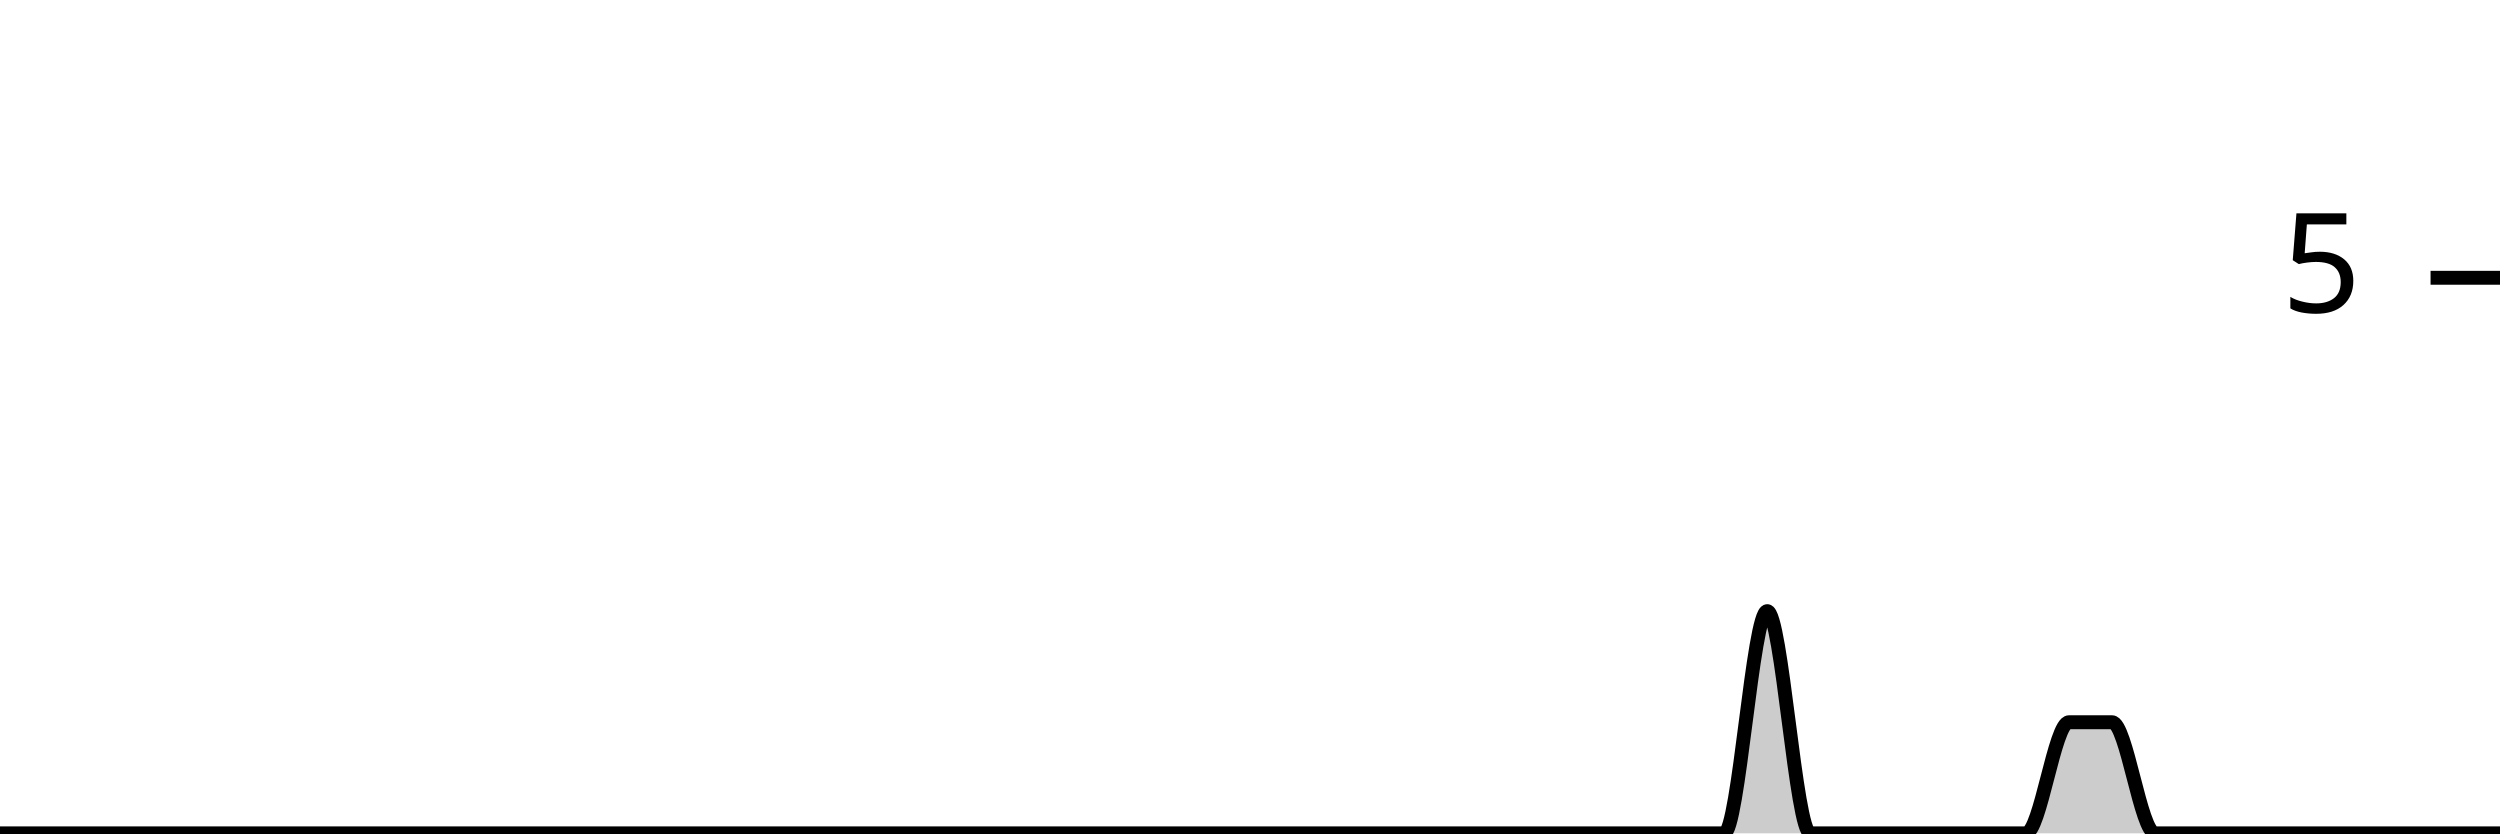
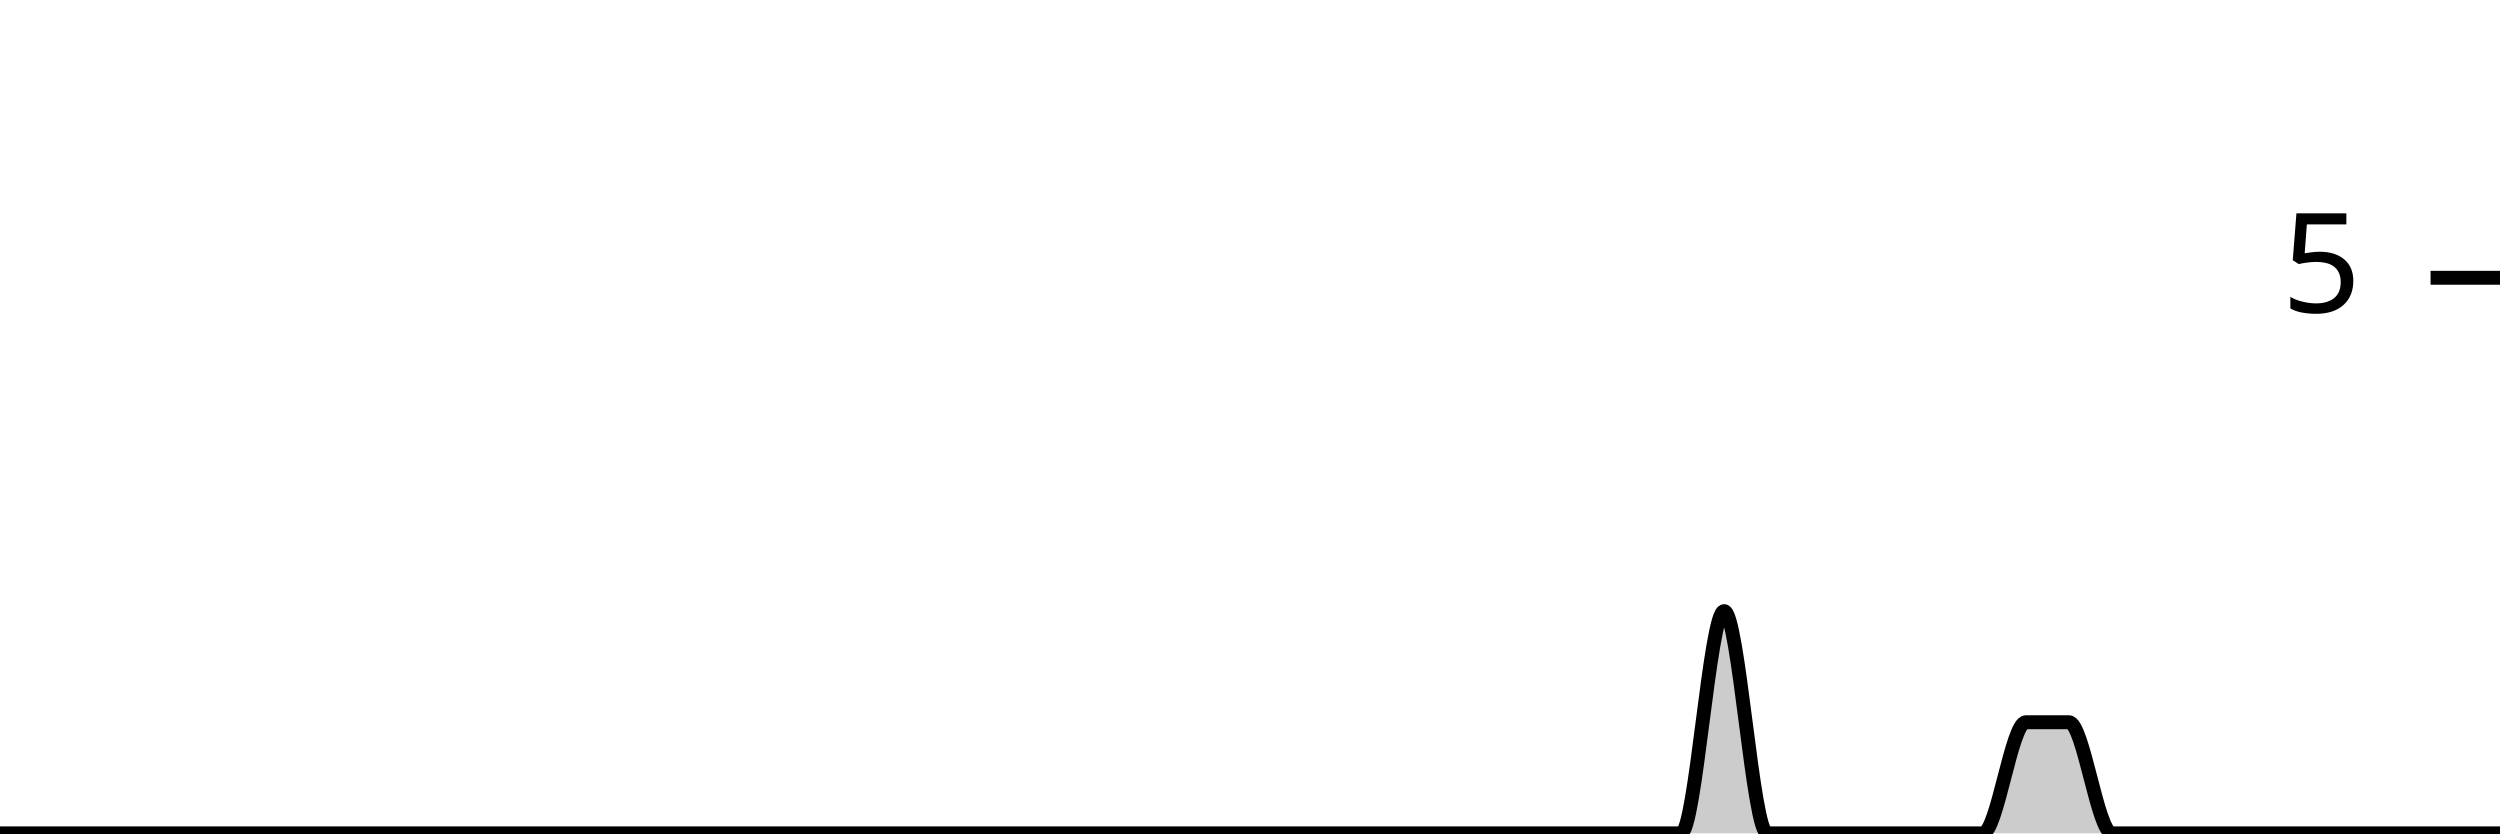
<svg xmlns="http://www.w3.org/2000/svg" viewBox="0 0 180 60">
  <g transform="translate(0,20)">
-     <path class="area" fill="rgba(0, 0, 0, 0.2)" d="M0,40C1.034,40,2.069,40,3.103,40C4.138,40,5.172,40,6.207,40C7.241,40,8.276,40,9.31,40C10.345,40,11.379,40,12.414,40C13.448,40,14.483,40,15.517,40C16.552,40,17.586,40,18.621,40C19.655,40,20.69,40,21.724,40C22.759,40,23.793,40,24.828,40C25.862,40,26.897,40,27.931,40C28.966,40,30,40,31.034,40C32.069,40,33.103,40,34.138,40C35.172,40,36.207,40,37.241,40C38.276,40,39.31,40,40.345,40C41.379,40,42.414,40,43.448,40C44.483,40,45.517,40,46.552,40C47.586,40,48.621,40,49.655,40C50.69,40,51.724,40,52.759,40C53.793,40,54.828,40,55.862,40C56.897,40,57.931,40,58.966,40C60,40,61.034,40,62.069,40C63.103,40,64.138,40,65.172,40C66.207,40,67.241,40,68.276,40C69.31,40,70.345,40,71.379,40C72.414,40,73.448,40,74.483,40C75.517,40,76.552,40,77.586,40C78.621,40,79.655,40,80.69,40C81.724,40,82.759,40,83.793,40C84.828,40,85.862,40,86.897,40C87.931,40,88.966,40,90,40C91.034,40,92.069,40,93.103,40C94.138,40,95.172,40,96.207,40C97.241,40,98.276,40,99.31,40C100.345,40,101.379,40,102.414,40C103.448,40,104.483,40,105.517,40C106.552,40,107.586,40,108.621,40C109.655,40,110.69,40,111.724,40C112.759,40,113.793,40,114.828,40C115.862,40,116.897,40,117.931,40C118.966,40,120,40,121.034,40C122.069,40,123.103,40,124.138,40C125.172,40,126.207,24,127.241,24C128.276,24,129.31,40,130.345,40C131.379,40,132.414,40,133.448,40C134.483,40,135.517,40,136.552,40C137.586,40,138.621,40,139.655,40C140.69,40,141.724,40,142.759,40C143.793,40,144.828,40,145.862,40C146.897,40,147.931,32,148.966,32C150,32,151.034,32,152.069,32C153.103,32,154.138,40,155.172,40C156.207,40,157.241,40,158.276,40C159.31,40,160.345,40,161.379,40C162.414,40,163.448,40,164.483,40C165.517,40,166.552,40,167.586,40C168.621,40,169.655,40,170.69,40C171.724,40,172.759,40,173.793,40C174.828,40,175.862,40,176.897,40C177.931,40,178.966,40,180,40L180,40C178.966,40,177.931,40,176.897,40C175.862,40,174.828,40,173.793,40C172.759,40,171.724,40,170.69,40C169.655,40,168.621,40,167.586,40C166.552,40,165.517,40,164.483,40C163.448,40,162.414,40,161.379,40C160.345,40,159.31,40,158.276,40C157.241,40,156.207,40,155.172,40C154.138,40,153.103,40,152.069,40C151.034,40,150,40,148.966,40C147.931,40,146.897,40,145.862,40C144.828,40,143.793,40,142.759,40C141.724,40,140.69,40,139.655,40C138.621,40,137.586,40,136.552,40C135.517,40,134.483,40,133.448,40C132.414,40,131.379,40,130.345,40C129.31,40,128.276,40,127.241,40C126.207,40,125.172,40,124.138,40C123.103,40,122.069,40,121.034,40C120,40,118.966,40,117.931,40C116.897,40,115.862,40,114.828,40C113.793,40,112.759,40,111.724,40C110.69,40,109.655,40,108.621,40C107.586,40,106.552,40,105.517,40C104.483,40,103.448,40,102.414,40C101.379,40,100.345,40,99.31,40C98.276,40,97.241,40,96.207,40C95.172,40,94.138,40,93.103,40C92.069,40,91.034,40,90,40C88.966,40,87.931,40,86.897,40C85.862,40,84.828,40,83.793,40C82.759,40,81.724,40,80.69,40C79.655,40,78.621,40,77.586,40C76.552,40,75.517,40,74.483,40C73.448,40,72.414,40,71.379,40C70.345,40,69.31,40,68.276,40C67.241,40,66.207,40,65.172,40C64.138,40,63.103,40,62.069,40C61.034,40,60,40,58.966,40C57.931,40,56.897,40,55.862,40C54.828,40,53.793,40,52.759,40C51.724,40,50.69,40,49.655,40C48.621,40,47.586,40,46.552,40C45.517,40,44.483,40,43.448,40C42.414,40,41.379,40,40.345,40C39.31,40,38.276,40,37.241,40C36.207,40,35.172,40,34.138,40C33.103,40,32.069,40,31.034,40C30,40,28.966,40,27.931,40C26.897,40,25.862,40,24.828,40C23.793,40,22.759,40,21.724,40C20.69,40,19.655,40,18.621,40C17.586,40,16.552,40,15.517,40C14.483,40,13.448,40,12.414,40C11.379,40,10.345,40,9.31,40C8.276,40,7.241,40,6.207,40C5.172,40,4.138,40,3.103,40C2.069,40,1.034,40,0,40Z" />
-     <path class="line" stroke="black" fill="none" d="M0,40C1.034,40,2.069,40,3.103,40C4.138,40,5.172,40,6.207,40C7.241,40,8.276,40,9.31,40C10.345,40,11.379,40,12.414,40C13.448,40,14.483,40,15.517,40C16.552,40,17.586,40,18.621,40C19.655,40,20.69,40,21.724,40C22.759,40,23.793,40,24.828,40C25.862,40,26.897,40,27.931,40C28.966,40,30,40,31.034,40C32.069,40,33.103,40,34.138,40C35.172,40,36.207,40,37.241,40C38.276,40,39.31,40,40.345,40C41.379,40,42.414,40,43.448,40C44.483,40,45.517,40,46.552,40C47.586,40,48.621,40,49.655,40C50.69,40,51.724,40,52.759,40C53.793,40,54.828,40,55.862,40C56.897,40,57.931,40,58.966,40C60,40,61.034,40,62.069,40C63.103,40,64.138,40,65.172,40C66.207,40,67.241,40,68.276,40C69.31,40,70.345,40,71.379,40C72.414,40,73.448,40,74.483,40C75.517,40,76.552,40,77.586,40C78.621,40,79.655,40,80.69,40C81.724,40,82.759,40,83.793,40C84.828,40,85.862,40,86.897,40C87.931,40,88.966,40,90,40C91.034,40,92.069,40,93.103,40C94.138,40,95.172,40,96.207,40C97.241,40,98.276,40,99.31,40C100.345,40,101.379,40,102.414,40C103.448,40,104.483,40,105.517,40C106.552,40,107.586,40,108.621,40C109.655,40,110.69,40,111.724,40C112.759,40,113.793,40,114.828,40C115.862,40,116.897,40,117.931,40C118.966,40,120,40,121.034,40C122.069,40,123.103,40,124.138,40C125.172,40,126.207,24,127.241,24C128.276,24,129.31,40,130.345,40C131.379,40,132.414,40,133.448,40C134.483,40,135.517,40,136.552,40C137.586,40,138.621,40,139.655,40C140.69,40,141.724,40,142.759,40C143.793,40,144.828,40,145.862,40C146.897,40,147.931,32,148.966,32C150,32,151.034,32,152.069,32C153.103,32,154.138,40,155.172,40C156.207,40,157.241,40,158.276,40C159.31,40,160.345,40,161.379,40C162.414,40,163.448,40,164.483,40C165.517,40,166.552,40,167.586,40C168.621,40,169.655,40,170.69,40C171.724,40,172.759,40,173.793,40C174.828,40,175.862,40,176.897,40C177.931,40,178.966,40,180,40" />
+     <path class="area" fill="rgba(0, 0, 0, 0.2)" d="M0,40C1.034,40,2.069,40,3.103,40C4.138,40,5.172,40,6.207,40C7.241,40,8.276,40,9.31,40C10.345,40,11.379,40,12.414,40C13.448,40,14.483,40,15.517,40C16.552,40,17.586,40,18.621,40C19.655,40,20.69,40,21.724,40C22.759,40,23.793,40,24.828,40C25.862,40,26.897,40,27.931,40C28.966,40,30,40,31.034,40C32.069,40,33.103,40,34.138,40C35.172,40,36.207,40,37.241,40C38.276,40,39.31,40,40.345,40C41.379,40,42.414,40,43.448,40C44.483,40,45.517,40,46.552,40C47.586,40,48.621,40,49.655,40C50.69,40,51.724,40,52.759,40C53.793,40,54.828,40,55.862,40C56.897,40,57.931,40,58.966,40C60,40,61.034,40,62.069,40C63.103,40,64.138,40,65.172,40C66.207,40,67.241,40,68.276,40C69.31,40,70.345,40,71.379,40C72.414,40,73.448,40,74.483,40C75.517,40,76.552,40,77.586,40C78.621,40,79.655,40,80.69,40C81.724,40,82.759,40,83.793,40C84.828,40,85.862,40,86.897,40C87.931,40,88.966,40,90,40C91.034,40,92.069,40,93.103,40C94.138,40,95.172,40,96.207,40C97.241,40,98.276,40,99.31,40C100.345,40,101.379,40,102.414,40C103.448,40,104.483,40,105.517,40C106.552,40,107.586,40,108.621,40C109.655,40,110.69,40,111.724,40C112.759,40,113.793,40,114.828,40C115.862,40,116.897,40,117.931,40C118.966,40,120,40,121.034,40C122.069,40,123.103,24,124.138,24C125.172,24,126.207,40,127.241,40C128.276,40,129.31,40,130.345,40C131.379,40,132.414,40,133.448,40C134.483,40,135.517,40,136.552,40C137.586,40,138.621,40,139.655,40C140.69,40,141.724,40,142.759,40C143.793,40,144.828,32,145.862,32C146.897,32,147.931,32,148.966,32C150,32,151.034,40,152.069,40C153.103,40,154.138,40,155.172,40C156.207,40,157.241,40,158.276,40C159.31,40,160.345,40,161.379,40C162.414,40,163.448,40,164.483,40C165.517,40,166.552,40,167.586,40C168.621,40,169.655,40,170.69,40C171.724,40,172.759,40,173.793,40C174.828,40,175.862,40,176.897,40C177.931,40,178.966,40,180,40L180,40C178.966,40,177.931,40,176.897,40C175.862,40,174.828,40,173.793,40C172.759,40,171.724,40,170.69,40C169.655,40,168.621,40,167.586,40C166.552,40,165.517,40,164.483,40C163.448,40,162.414,40,161.379,40C160.345,40,159.31,40,158.276,40C157.241,40,156.207,40,155.172,40C154.138,40,153.103,40,152.069,40C151.034,40,150,40,148.966,40C147.931,40,146.897,40,145.862,40C144.828,40,143.793,40,142.759,40C141.724,40,140.69,40,139.655,40C138.621,40,137.586,40,136.552,40C135.517,40,134.483,40,133.448,40C132.414,40,131.379,40,130.345,40C129.31,40,128.276,40,127.241,40C126.207,40,125.172,40,124.138,40C123.103,40,122.069,40,121.034,40C120,40,118.966,40,117.931,40C116.897,40,115.862,40,114.828,40C113.793,40,112.759,40,111.724,40C110.69,40,109.655,40,108.621,40C107.586,40,106.552,40,105.517,40C104.483,40,103.448,40,102.414,40C101.379,40,100.345,40,99.31,40C98.276,40,97.241,40,96.207,40C95.172,40,94.138,40,93.103,40C92.069,40,91.034,40,90,40C88.966,40,87.931,40,86.897,40C85.862,40,84.828,40,83.793,40C82.759,40,81.724,40,80.69,40C79.655,40,78.621,40,77.586,40C76.552,40,75.517,40,74.483,40C73.448,40,72.414,40,71.379,40C70.345,40,69.31,40,68.276,40C67.241,40,66.207,40,65.172,40C64.138,40,63.103,40,62.069,40C61.034,40,60,40,58.966,40C57.931,40,56.897,40,55.862,40C54.828,40,53.793,40,52.759,40C51.724,40,50.69,40,49.655,40C48.621,40,47.586,40,46.552,40C45.517,40,44.483,40,43.448,40C42.414,40,41.379,40,40.345,40C39.31,40,38.276,40,37.241,40C36.207,40,35.172,40,34.138,40C33.103,40,32.069,40,31.034,40C30,40,28.966,40,27.931,40C26.897,40,25.862,40,24.828,40C23.793,40,22.759,40,21.724,40C20.69,40,19.655,40,18.621,40C17.586,40,16.552,40,15.517,40C14.483,40,13.448,40,12.414,40C11.379,40,10.345,40,9.31,40C8.276,40,7.241,40,6.207,40C5.172,40,4.138,40,3.103,40C2.069,40,1.034,40,0,40Z" />
+     <path class="line" stroke="black" fill="none" d="M0,40C1.034,40,2.069,40,3.103,40C4.138,40,5.172,40,6.207,40C7.241,40,8.276,40,9.31,40C10.345,40,11.379,40,12.414,40C13.448,40,14.483,40,15.517,40C16.552,40,17.586,40,18.621,40C19.655,40,20.69,40,21.724,40C22.759,40,23.793,40,24.828,40C25.862,40,26.897,40,27.931,40C28.966,40,30,40,31.034,40C32.069,40,33.103,40,34.138,40C35.172,40,36.207,40,37.241,40C38.276,40,39.31,40,40.345,40C41.379,40,42.414,40,43.448,40C44.483,40,45.517,40,46.552,40C47.586,40,48.621,40,49.655,40C50.69,40,51.724,40,52.759,40C53.793,40,54.828,40,55.862,40C56.897,40,57.931,40,58.966,40C60,40,61.034,40,62.069,40C63.103,40,64.138,40,65.172,40C66.207,40,67.241,40,68.276,40C69.31,40,70.345,40,71.379,40C72.414,40,73.448,40,74.483,40C75.517,40,76.552,40,77.586,40C78.621,40,79.655,40,80.69,40C81.724,40,82.759,40,83.793,40C84.828,40,85.862,40,86.897,40C87.931,40,88.966,40,90,40C91.034,40,92.069,40,93.103,40C94.138,40,95.172,40,96.207,40C97.241,40,98.276,40,99.31,40C100.345,40,101.379,40,102.414,40C103.448,40,104.483,40,105.517,40C106.552,40,107.586,40,108.621,40C109.655,40,110.69,40,111.724,40C112.759,40,113.793,40,114.828,40C115.862,40,116.897,40,117.931,40C118.966,40,120,40,121.034,40C122.069,40,123.103,24,124.138,24C125.172,24,126.207,40,127.241,40C128.276,40,129.31,40,130.345,40C131.379,40,132.414,40,133.448,40C134.483,40,135.517,40,136.552,40C137.586,40,138.621,40,139.655,40C140.69,40,141.724,40,142.759,40C143.793,40,144.828,32,145.862,32C146.897,32,147.931,32,148.966,32C150,32,151.034,40,152.069,40C153.103,40,154.138,40,155.172,40C156.207,40,157.241,40,158.276,40C159.31,40,160.345,40,161.379,40C162.414,40,163.448,40,164.483,40C165.517,40,166.552,40,167.586,40C168.621,40,169.655,40,170.69,40C171.724,40,172.759,40,173.793,40C174.828,40,175.862,40,176.897,40C177.931,40,178.966,40,180,40" />
    <path class="axis-ceiling" stroke-width="1" stroke="black" fill="none" d="M175,0L180,0" />
    <text class="axis-ceiling-label" font-family="sans-serif" text-anchor="end" font-size="10px" x="170" y="2.5">5</text>
  </g>
</svg>
